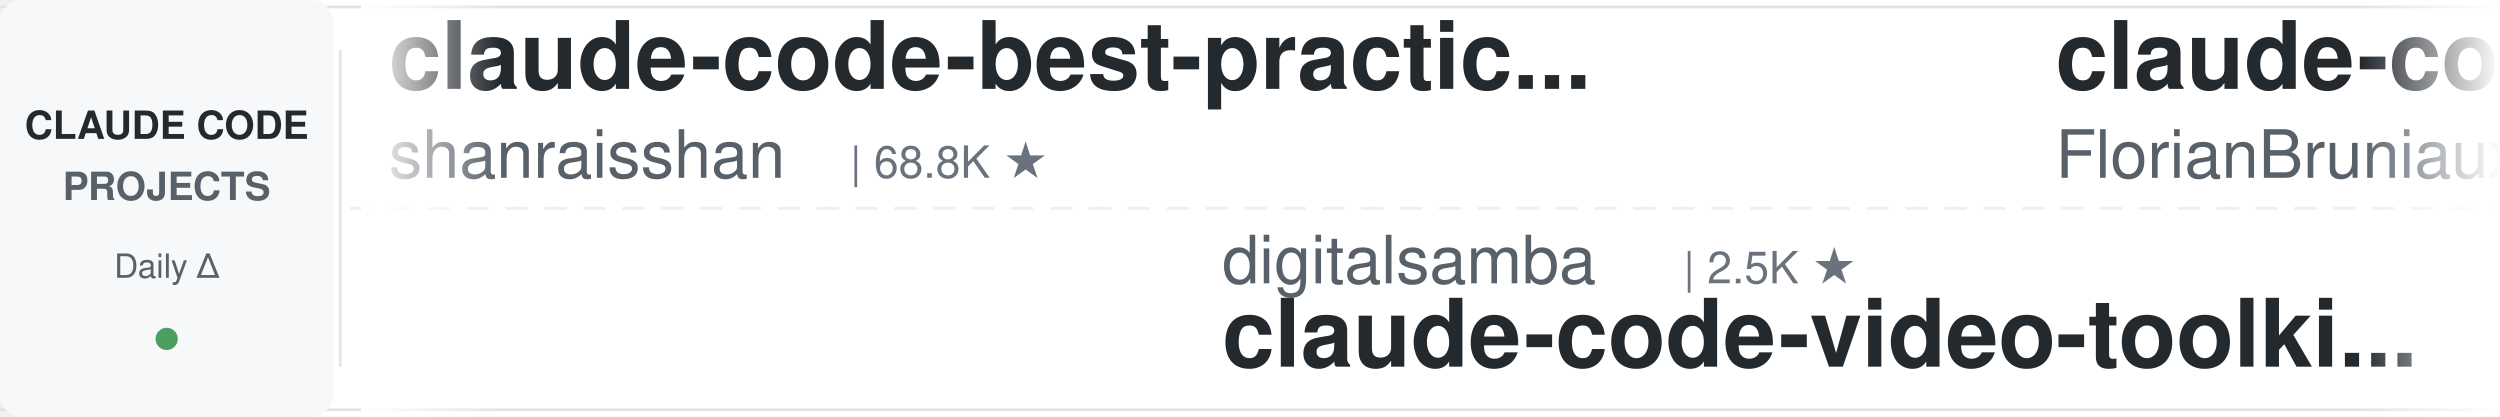
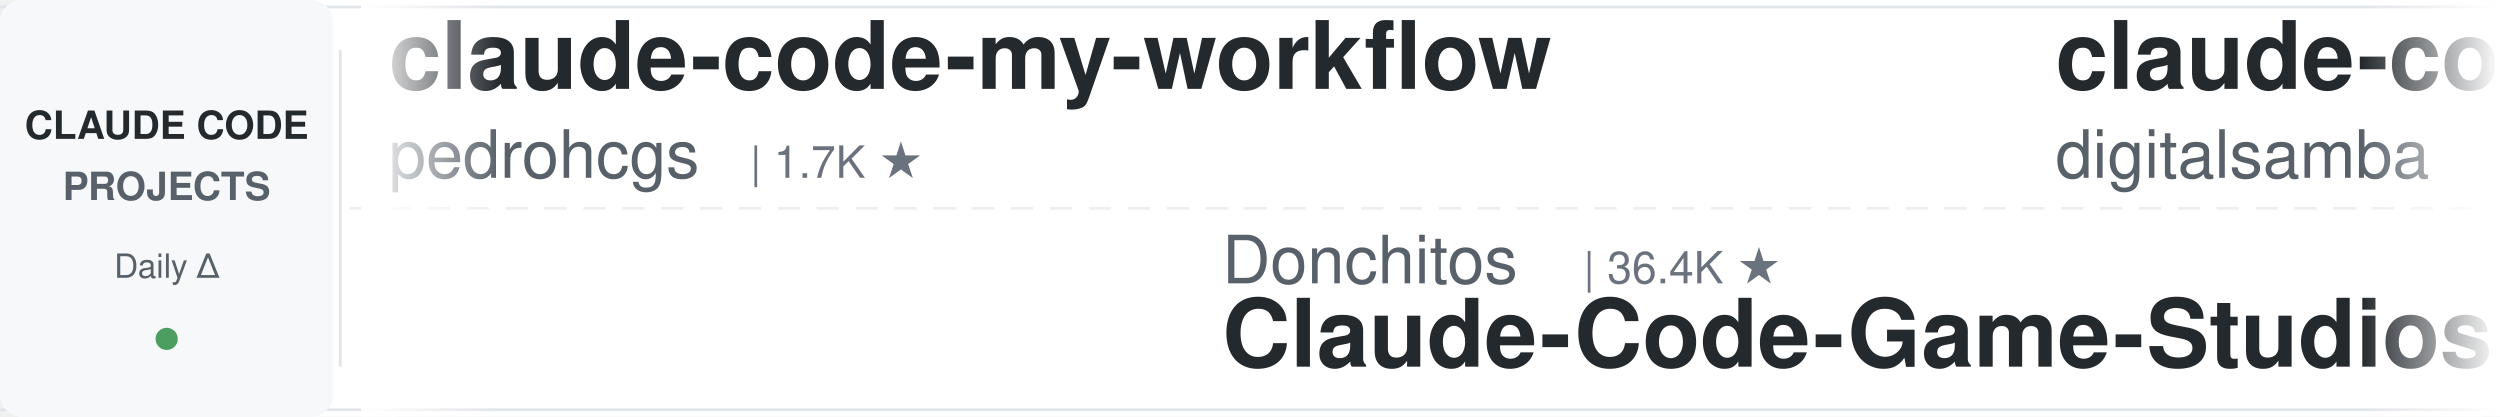
<svg xmlns="http://www.w3.org/2000/svg" width="900" height="150">
  <defs>
    <linearGradient id="leftFade" x1="0%" y1="0%" x2="100%" y2="0%">
      <stop offset="0%" style="stop-color:#ffffff;stop-opacity:1" />
      <stop offset="100%" style="stop-color:#ffffff;stop-opacity:0" />
    </linearGradient>
    <linearGradient id="rightFade" x1="0%" y1="0%" x2="100%" y2="0%">
      <stop offset="0%" style="stop-color:#ffffff;stop-opacity:0" />
      <stop offset="100%" style="stop-color:#ffffff;stop-opacity:1" />
    </linearGradient>
  </defs>
  <rect width="900" height="150" fill="#ffffff" rx="8" />
  <rect x="0" y="2" width="900" height="1" fill="#e1e4e8" />
  <rect x="0" y="147" width="900" height="1" fill="#e1e4e8" />
  <line x1="0" y1="75" x2="900" y2="75" stroke="#e1e4e8" stroke-width="1" stroke-dasharray="8 6" opacity="0.6" />
  <rect x="0" y="0" width="120" height="150" fill="#f6f8fa" rx="8" />
  <text x="60" y="50" font-family="-apple-system, BlinkMacSystemFont, 'Segoe UI', Helvetica, Arial, sans-serif" font-size="14" font-weight="600" fill="#24292e" text-anchor="middle">CLAUDE CODE</text>
  <text x="60" y="72" font-family="-apple-system, BlinkMacSystemFont, 'Segoe UI', Helvetica, Arial, sans-serif" font-size="14" font-weight="600" fill="#586069" text-anchor="middle">PROJECTS</text>
  <text x="60" y="100" font-family="-apple-system, BlinkMacSystemFont, 'Segoe UI', Helvetica, Arial, sans-serif" font-size="12" font-weight="500" fill="#586069" text-anchor="middle">Daily Δ</text>
  <circle cx="60" cy="122" r="4" fill="#22863a" opacity="0.8" />
  <rect x="122" y="18" width="1" height="114" fill="#e1e4e8" />
  <clipPath id="tickerClip">
    <rect x="130" y="0" width="770" height="150" />
  </clipPath>
  <g clip-path="url(#tickerClip)">
    <g id="tickerItems">
      <animateTransform attributeName="transform" attributeType="XML" type="translate" from="0 0" to="-3000 0" dur="54s" repeatCount="indefinite" />
      <g transform="translate(0, 0)">
-         <text x="140" y="32" font-family="-apple-system, BlinkMacSystemFont, 'Segoe UI', Helvetica, Arial, sans-serif" font-size="34" font-weight="600" fill="#24292e">claude-code-best-practic...</text>
-         <text x="140" y="64" font-family="-apple-system, BlinkMacSystemFont, 'Segoe UI', Helvetica, Arial, sans-serif" font-size="24" font-weight="400" fill="#586069">shanraisshan</text>
-         <text x="306" y="64" font-family="-apple-system, BlinkMacSystemFont, 'Segoe UI', Helvetica, Arial, sans-serif" font-size="16" font-weight="500" fill="#6a737d">| 68.8K ★</text>
+         <text x="140" y="32" font-family="-apple-system, BlinkMacSystemFont, 'Segoe UI', Helvetica, Arial, sans-serif" font-size="34" font-weight="600" fill="#24292e">claude-code-my-workflow</text>
+         <text x="140" y="64" font-family="-apple-system, BlinkMacSystemFont, 'Segoe UI', Helvetica, Arial, sans-serif" font-size="24" font-weight="400" fill="#586069">pedrohcgs</text>
+         <text x="270" y="64" font-family="-apple-system, BlinkMacSystemFont, 'Segoe UI', Helvetica, Arial, sans-serif" font-size="16" font-weight="500" fill="#6a737d">| 1.7K ★</text>
      </g>
      <g transform="translate(300, 0)">
-         <text x="140" y="102" font-family="-apple-system, BlinkMacSystemFont, 'Segoe UI', Helvetica, Arial, sans-serif" font-size="24" font-weight="400" fill="#586069">digitalsamba</text>
-         <text x="306" y="102" font-family="-apple-system, BlinkMacSystemFont, 'Segoe UI', Helvetica, Arial, sans-serif" font-size="16" font-weight="500" fill="#6a737d">| 2.5K ★</text>
-         <text x="140" y="132" font-family="-apple-system, BlinkMacSystemFont, 'Segoe UI', Helvetica, Arial, sans-serif" font-size="34" font-weight="600" fill="#24292e">claude-code-video-toolki...</text>
+         <text x="140" y="102" font-family="-apple-system, BlinkMacSystemFont, 'Segoe UI', Helvetica, Arial, sans-serif" font-size="24" font-weight="400" fill="#586069">Donchitos</text>
+         <text x="270" y="102" font-family="-apple-system, BlinkMacSystemFont, 'Segoe UI', Helvetica, Arial, sans-serif" font-size="16" font-weight="500" fill="#6a737d">| 36.4K ★</text>
+         <text x="140" y="132" font-family="-apple-system, BlinkMacSystemFont, 'Segoe UI', Helvetica, Arial, sans-serif" font-size="34" font-weight="600" fill="#24292e">Claude-Code-Game-Studios</text>
      </g>
      <g transform="translate(600, 0)">
-         <text x="140" y="32" font-family="-apple-system, BlinkMacSystemFont, 'Segoe UI', Helvetica, Arial, sans-serif" font-size="34" font-weight="600" fill="#24292e">claude-code-ultimate-gui...</text>
-         <text x="140" y="64" font-family="-apple-system, BlinkMacSystemFont, 'Segoe UI', Helvetica, Arial, sans-serif" font-size="24" font-weight="400" fill="#586069">FlorianBruniaux</text>
-         <text x="342" y="64" font-family="-apple-system, BlinkMacSystemFont, 'Segoe UI', Helvetica, Arial, sans-serif" font-size="16" font-weight="500" fill="#6a737d">| 6.4K ★</text>
+         <text x="140" y="32" font-family="-apple-system, BlinkMacSystemFont, 'Segoe UI', Helvetica, Arial, sans-serif" font-size="34" font-weight="600" fill="#24292e">claude-code-video-toolki...</text>
+         <text x="140" y="64" font-family="-apple-system, BlinkMacSystemFont, 'Segoe UI', Helvetica, Arial, sans-serif" font-size="24" font-weight="400" fill="#586069">digitalsamba</text>
+         <text x="306" y="64" font-family="-apple-system, BlinkMacSystemFont, 'Segoe UI', Helvetica, Arial, sans-serif" font-size="16" font-weight="500" fill="#6a737d">| 2.5K ★</text>
      </g>
      <g transform="translate(900, 0)">
-         <text x="140" y="102" font-family="-apple-system, BlinkMacSystemFont, 'Segoe UI', Helvetica, Arial, sans-serif" font-size="24" font-weight="400" fill="#586069">disler</text>
-         <text x="234" y="102" font-family="-apple-system, BlinkMacSystemFont, 'Segoe UI', Helvetica, Arial, sans-serif" font-size="16" font-weight="500" fill="#6a737d">| 1.7K ★</text>
-         <text x="140" y="132" font-family="-apple-system, BlinkMacSystemFont, 'Segoe UI', Helvetica, Arial, sans-serif" font-size="34" font-weight="600" fill="#24292e">pi-vs-claude-code</text>
+         <text x="140" y="102" font-family="-apple-system, BlinkMacSystemFont, 'Segoe UI', Helvetica, Arial, sans-serif" font-size="24" font-weight="400" fill="#586069">https-deeplearning-ai</text>
+         <text x="414" y="102" font-family="-apple-system, BlinkMacSystemFont, 'Segoe UI', Helvetica, Arial, sans-serif" font-size="16" font-weight="500" fill="#6a737d">| 561 ★</text>
+         <text x="140" y="132" font-family="-apple-system, BlinkMacSystemFont, 'Segoe UI', Helvetica, Arial, sans-serif" font-size="34" font-weight="600" fill="#24292e">sc-claude-code-files</text>
      </g>
      <g transform="translate(1200, 0)">
-         <text x="140" y="32" font-family="-apple-system, BlinkMacSystemFont, 'Segoe UI', Helvetica, Arial, sans-serif" font-size="34" font-weight="600" fill="#24292e">claude-code-router</text>
-         <text x="140" y="64" font-family="-apple-system, BlinkMacSystemFont, 'Segoe UI', Helvetica, Arial, sans-serif" font-size="24" font-weight="400" fill="#586069">musistudio</text>
-         <text x="282" y="64" font-family="-apple-system, BlinkMacSystemFont, 'Segoe UI', Helvetica, Arial, sans-serif" font-size="16" font-weight="500" fill="#6a737d">| 38.0K ★</text>
+         <text x="140" y="32" font-family="-apple-system, BlinkMacSystemFont, 'Segoe UI', Helvetica, Arial, sans-serif" font-size="34" font-weight="600" fill="#24292e">claude-coder</text>
+         <text x="140" y="64" font-family="-apple-system, BlinkMacSystemFont, 'Segoe UI', Helvetica, Arial, sans-serif" font-size="24" font-weight="400" fill="#586069">kodu-ai</text>
+         <text x="246" y="64" font-family="-apple-system, BlinkMacSystemFont, 'Segoe UI', Helvetica, Arial, sans-serif" font-size="16" font-weight="500" fill="#6a737d">| 5.2K ★</text>
      </g>
      <g transform="translate(1500, 0)">
-         <text x="140" y="102" font-family="-apple-system, BlinkMacSystemFont, 'Segoe UI', Helvetica, Arial, sans-serif" font-size="24" font-weight="400" fill="#586069">Piebald-AI</text>
-         <text x="282" y="102" font-family="-apple-system, BlinkMacSystemFont, 'Segoe UI', Helvetica, Arial, sans-serif" font-size="16" font-weight="500" fill="#6a737d">| 13.1K ★</text>
-         <text x="140" y="132" font-family="-apple-system, BlinkMacSystemFont, 'Segoe UI', Helvetica, Arial, sans-serif" font-size="34" font-weight="600" fill="#24292e">claude-code-system-promp...</text>
+         <text x="140" y="102" font-family="-apple-system, BlinkMacSystemFont, 'Segoe UI', Helvetica, Arial, sans-serif" font-size="24" font-weight="400" fill="#586069">VILA-Lab</text>
+         <text x="258" y="102" font-family="-apple-system, BlinkMacSystemFont, 'Segoe UI', Helvetica, Arial, sans-serif" font-size="16" font-weight="500" fill="#6a737d">| 2.2K ★</text>
+         <text x="140" y="132" font-family="-apple-system, BlinkMacSystemFont, 'Segoe UI', Helvetica, Arial, sans-serif" font-size="34" font-weight="600" fill="#24292e">Dive-into-Claude-Code</text>
      </g>
      <g transform="translate(1800, 0)">
-         <text x="140" y="32" font-family="-apple-system, BlinkMacSystemFont, 'Segoe UI', Helvetica, Arial, sans-serif" font-size="34" font-weight="600" fill="#24292e">awesome-claude-code-suba...</text>
-         <text x="140" y="64" font-family="-apple-system, BlinkMacSystemFont, 'Segoe UI', Helvetica, Arial, sans-serif" font-size="24" font-weight="400" fill="#586069">VoltAgent</text>
-         <text x="270" y="64" font-family="-apple-system, BlinkMacSystemFont, 'Segoe UI', Helvetica, Arial, sans-serif" font-size="16" font-weight="500" fill="#6a737d">| 26.4K ★</text>
+         <text x="140" y="32" font-family="-apple-system, BlinkMacSystemFont, 'Segoe UI', Helvetica, Arial, sans-serif" font-size="34" font-weight="600" fill="#24292e">claude-code-local</text>
+         <text x="140" y="64" font-family="-apple-system, BlinkMacSystemFont, 'Segoe UI', Helvetica, Arial, sans-serif" font-size="24" font-weight="400" fill="#586069">nicedreamzapp</text>
+         <text x="318" y="64" font-family="-apple-system, BlinkMacSystemFont, 'Segoe UI', Helvetica, Arial, sans-serif" font-size="16" font-weight="500" fill="#6a737d">| 3.5K ★</text>
      </g>
      <g transform="translate(2100, 0)">
-         <text x="140" y="102" font-family="-apple-system, BlinkMacSystemFont, 'Segoe UI', Helvetica, Arial, sans-serif" font-size="24" font-weight="400" fill="#586069">JrCx7scC</text>
-         <text x="258" y="102" font-family="-apple-system, BlinkMacSystemFont, 'Segoe UI', Helvetica, Arial, sans-serif" font-size="16" font-weight="500" fill="#6a737d">| 376 ★</text>
-         <text x="140" y="132" font-family="-apple-system, BlinkMacSystemFont, 'Segoe UI', Helvetica, Arial, sans-serif" font-size="34" font-weight="600" fill="#24292e">claude-code-source</text>
+         <text x="140" y="102" font-family="-apple-system, BlinkMacSystemFont, 'Segoe UI', Helvetica, Arial, sans-serif" font-size="24" font-weight="400" fill="#586069">jqueryscript</text>
+         <text x="306" y="102" font-family="-apple-system, BlinkMacSystemFont, 'Segoe UI', Helvetica, Arial, sans-serif" font-size="16" font-weight="500" fill="#6a737d">| 544 ★</text>
+         <text x="140" y="132" font-family="-apple-system, BlinkMacSystemFont, 'Segoe UI', Helvetica, Arial, sans-serif" font-size="34" font-weight="600" fill="#24292e">awesome-claude-code</text>
      </g>
      <g transform="translate(2400, 0)">
-         <text x="140" y="32" font-family="-apple-system, BlinkMacSystemFont, 'Segoe UI', Helvetica, Arial, sans-serif" font-size="34" font-weight="600" fill="#24292e">Claude-Code-Usage-Monito...</text>
-         <text x="140" y="64" font-family="-apple-system, BlinkMacSystemFont, 'Segoe UI', Helvetica, Arial, sans-serif" font-size="24" font-weight="400" fill="#586069">Maciek-roboblog</text>
-         <text x="342" y="64" font-family="-apple-system, BlinkMacSystemFont, 'Segoe UI', Helvetica, Arial, sans-serif" font-size="16" font-weight="500" fill="#6a737d">| 8.8K ★</text>
+         <text x="140" y="32" font-family="-apple-system, BlinkMacSystemFont, 'Segoe UI', Helvetica, Arial, sans-serif" font-size="34" font-weight="600" fill="#24292e">awesome-claude-code-plug...</text>
+         <text x="140" y="64" font-family="-apple-system, BlinkMacSystemFont, 'Segoe UI', Helvetica, Arial, sans-serif" font-size="24" font-weight="400" fill="#586069">ccplugins</text>
+         <text x="270" y="64" font-family="-apple-system, BlinkMacSystemFont, 'Segoe UI', Helvetica, Arial, sans-serif" font-size="16" font-weight="500" fill="#6a737d">| 998 ★</text>
      </g>
      <g transform="translate(2700, 0)">
-         <text x="140" y="102" font-family="-apple-system, BlinkMacSystemFont, 'Segoe UI', Helvetica, Arial, sans-serif" font-size="24" font-weight="400" fill="#586069">affaan-m</text>
-         <text x="258" y="102" font-family="-apple-system, BlinkMacSystemFont, 'Segoe UI', Helvetica, Arial, sans-serif" font-size="16" font-weight="500" fill="#6a737d">| 298.8K ★</text>
-         <text x="140" y="132" font-family="-apple-system, BlinkMacSystemFont, 'Segoe UI', Helvetica, Arial, sans-serif" font-size="34" font-weight="600" fill="#24292e">ECC</text>
+         <text x="140" y="102" font-family="-apple-system, BlinkMacSystemFont, 'Segoe UI', Helvetica, Arial, sans-serif" font-size="24" font-weight="400" fill="#586069">Chachamaru127</text>
+         <text x="318" y="102" font-family="-apple-system, BlinkMacSystemFont, 'Segoe UI', Helvetica, Arial, sans-serif" font-size="16" font-weight="500" fill="#6a737d">| 3.2K ★</text>
+         <text x="140" y="132" font-family="-apple-system, BlinkMacSystemFont, 'Segoe UI', Helvetica, Arial, sans-serif" font-size="34" font-weight="600" fill="#24292e">claude-code-harness</text>
      </g>
      <g transform="translate(3000, 0)">
-         <text x="140" y="32" font-family="-apple-system, BlinkMacSystemFont, 'Segoe UI', Helvetica, Arial, sans-serif" font-size="34" font-weight="600" fill="#24292e">claude-code-best-practic...</text>
-         <text x="140" y="64" font-family="-apple-system, BlinkMacSystemFont, 'Segoe UI', Helvetica, Arial, sans-serif" font-size="24" font-weight="400" fill="#586069">shanraisshan</text>
-         <text x="306" y="64" font-family="-apple-system, BlinkMacSystemFont, 'Segoe UI', Helvetica, Arial, sans-serif" font-size="16" font-weight="500" fill="#6a737d">| 68.8K ★</text>
+         <text x="140" y="32" font-family="-apple-system, BlinkMacSystemFont, 'Segoe UI', Helvetica, Arial, sans-serif" font-size="34" font-weight="600" fill="#24292e">claude-code-my-workflow</text>
+         <text x="140" y="64" font-family="-apple-system, BlinkMacSystemFont, 'Segoe UI', Helvetica, Arial, sans-serif" font-size="24" font-weight="400" fill="#586069">pedrohcgs</text>
+         <text x="270" y="64" font-family="-apple-system, BlinkMacSystemFont, 'Segoe UI', Helvetica, Arial, sans-serif" font-size="16" font-weight="500" fill="#6a737d">| 1.7K ★</text>
      </g>
      <g transform="translate(3300, 0)">
-         <text x="140" y="102" font-family="-apple-system, BlinkMacSystemFont, 'Segoe UI', Helvetica, Arial, sans-serif" font-size="24" font-weight="400" fill="#586069">digitalsamba</text>
-         <text x="306" y="102" font-family="-apple-system, BlinkMacSystemFont, 'Segoe UI', Helvetica, Arial, sans-serif" font-size="16" font-weight="500" fill="#6a737d">| 2.5K ★</text>
-         <text x="140" y="132" font-family="-apple-system, BlinkMacSystemFont, 'Segoe UI', Helvetica, Arial, sans-serif" font-size="34" font-weight="600" fill="#24292e">claude-code-video-toolki...</text>
+         <text x="140" y="102" font-family="-apple-system, BlinkMacSystemFont, 'Segoe UI', Helvetica, Arial, sans-serif" font-size="24" font-weight="400" fill="#586069">Donchitos</text>
+         <text x="270" y="102" font-family="-apple-system, BlinkMacSystemFont, 'Segoe UI', Helvetica, Arial, sans-serif" font-size="16" font-weight="500" fill="#6a737d">| 36.4K ★</text>
+         <text x="140" y="132" font-family="-apple-system, BlinkMacSystemFont, 'Segoe UI', Helvetica, Arial, sans-serif" font-size="34" font-weight="600" fill="#24292e">Claude-Code-Game-Studios</text>
      </g>
      <g transform="translate(3600, 0)">
-         <text x="140" y="32" font-family="-apple-system, BlinkMacSystemFont, 'Segoe UI', Helvetica, Arial, sans-serif" font-size="34" font-weight="600" fill="#24292e">claude-code-ultimate-gui...</text>
-         <text x="140" y="64" font-family="-apple-system, BlinkMacSystemFont, 'Segoe UI', Helvetica, Arial, sans-serif" font-size="24" font-weight="400" fill="#586069">FlorianBruniaux</text>
-         <text x="342" y="64" font-family="-apple-system, BlinkMacSystemFont, 'Segoe UI', Helvetica, Arial, sans-serif" font-size="16" font-weight="500" fill="#6a737d">| 6.4K ★</text>
+         <text x="140" y="32" font-family="-apple-system, BlinkMacSystemFont, 'Segoe UI', Helvetica, Arial, sans-serif" font-size="34" font-weight="600" fill="#24292e">claude-code-video-toolki...</text>
+         <text x="140" y="64" font-family="-apple-system, BlinkMacSystemFont, 'Segoe UI', Helvetica, Arial, sans-serif" font-size="24" font-weight="400" fill="#586069">digitalsamba</text>
+         <text x="306" y="64" font-family="-apple-system, BlinkMacSystemFont, 'Segoe UI', Helvetica, Arial, sans-serif" font-size="16" font-weight="500" fill="#6a737d">| 2.5K ★</text>
      </g>
      <g transform="translate(3900, 0)">
-         <text x="140" y="102" font-family="-apple-system, BlinkMacSystemFont, 'Segoe UI', Helvetica, Arial, sans-serif" font-size="24" font-weight="400" fill="#586069">disler</text>
-         <text x="234" y="102" font-family="-apple-system, BlinkMacSystemFont, 'Segoe UI', Helvetica, Arial, sans-serif" font-size="16" font-weight="500" fill="#6a737d">| 1.7K ★</text>
-         <text x="140" y="132" font-family="-apple-system, BlinkMacSystemFont, 'Segoe UI', Helvetica, Arial, sans-serif" font-size="34" font-weight="600" fill="#24292e">pi-vs-claude-code</text>
+         <text x="140" y="102" font-family="-apple-system, BlinkMacSystemFont, 'Segoe UI', Helvetica, Arial, sans-serif" font-size="24" font-weight="400" fill="#586069">https-deeplearning-ai</text>
+         <text x="414" y="102" font-family="-apple-system, BlinkMacSystemFont, 'Segoe UI', Helvetica, Arial, sans-serif" font-size="16" font-weight="500" fill="#6a737d">| 561 ★</text>
+         <text x="140" y="132" font-family="-apple-system, BlinkMacSystemFont, 'Segoe UI', Helvetica, Arial, sans-serif" font-size="34" font-weight="600" fill="#24292e">sc-claude-code-files</text>
      </g>
    </g>
  </g>
  <rect x="130" y="0" width="50" height="150" fill="url(#leftFade)" />
  <rect x="850" y="0" width="50" height="150" fill="url(#rightFade)" />
</svg>
